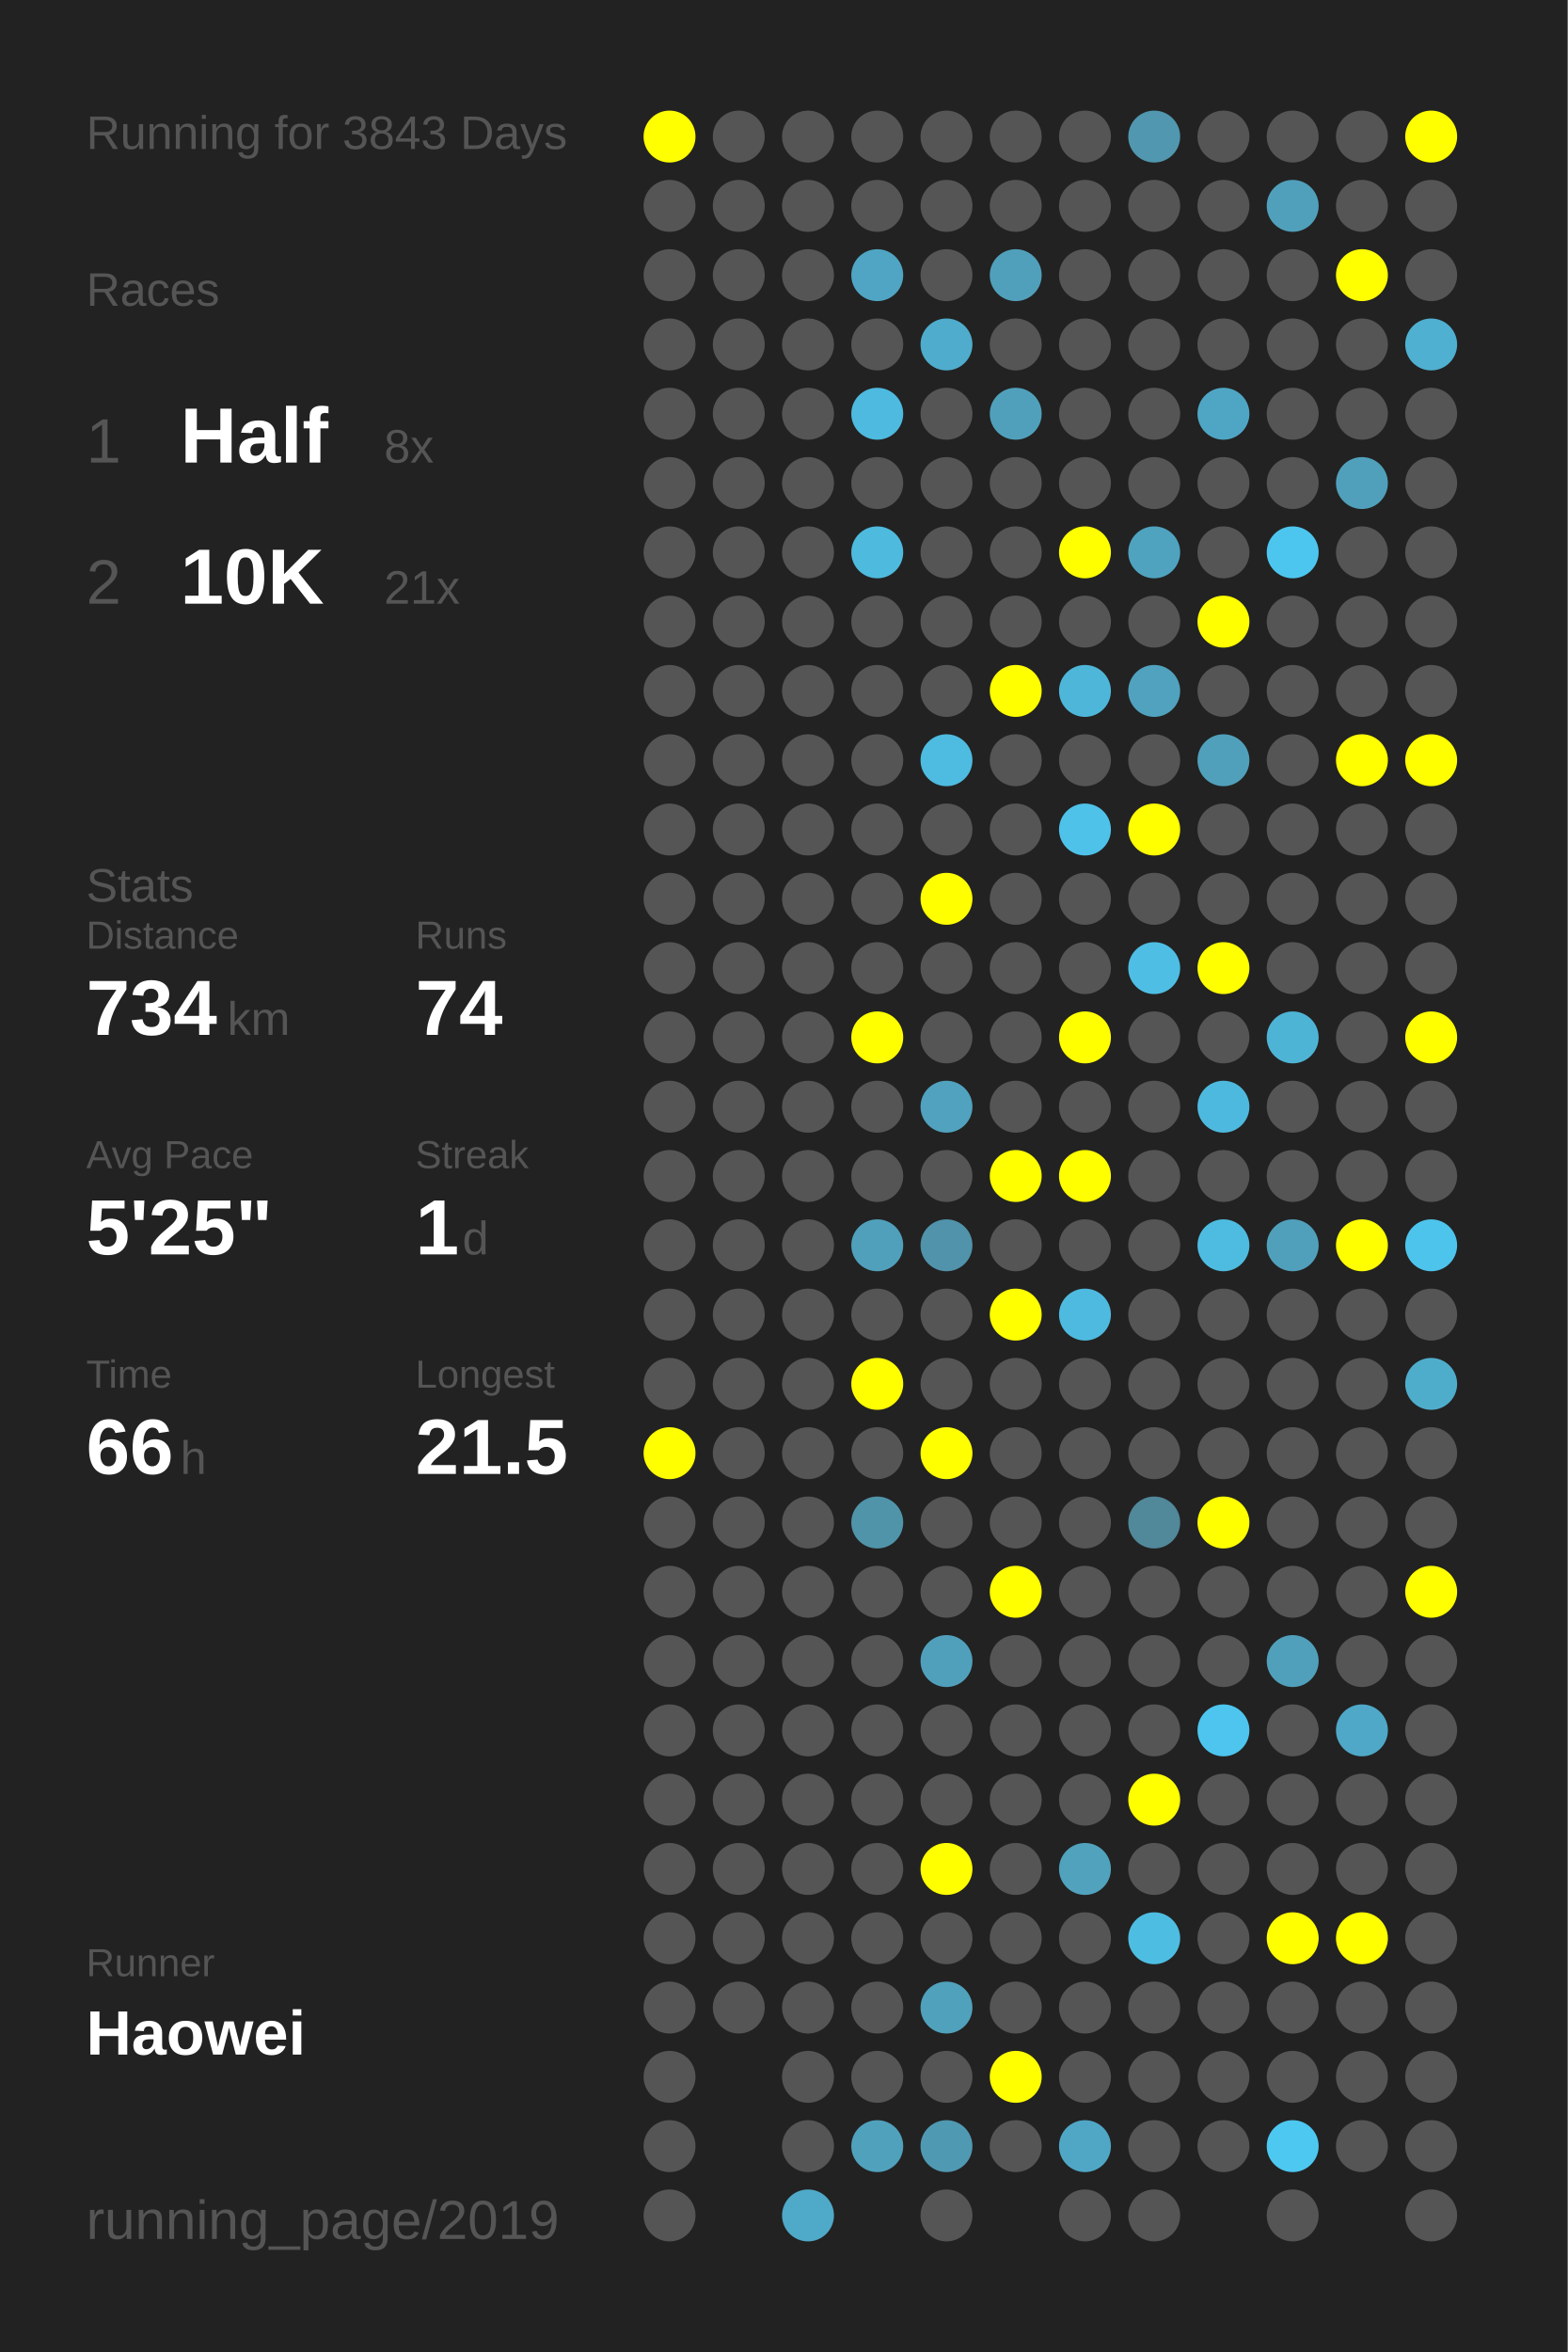
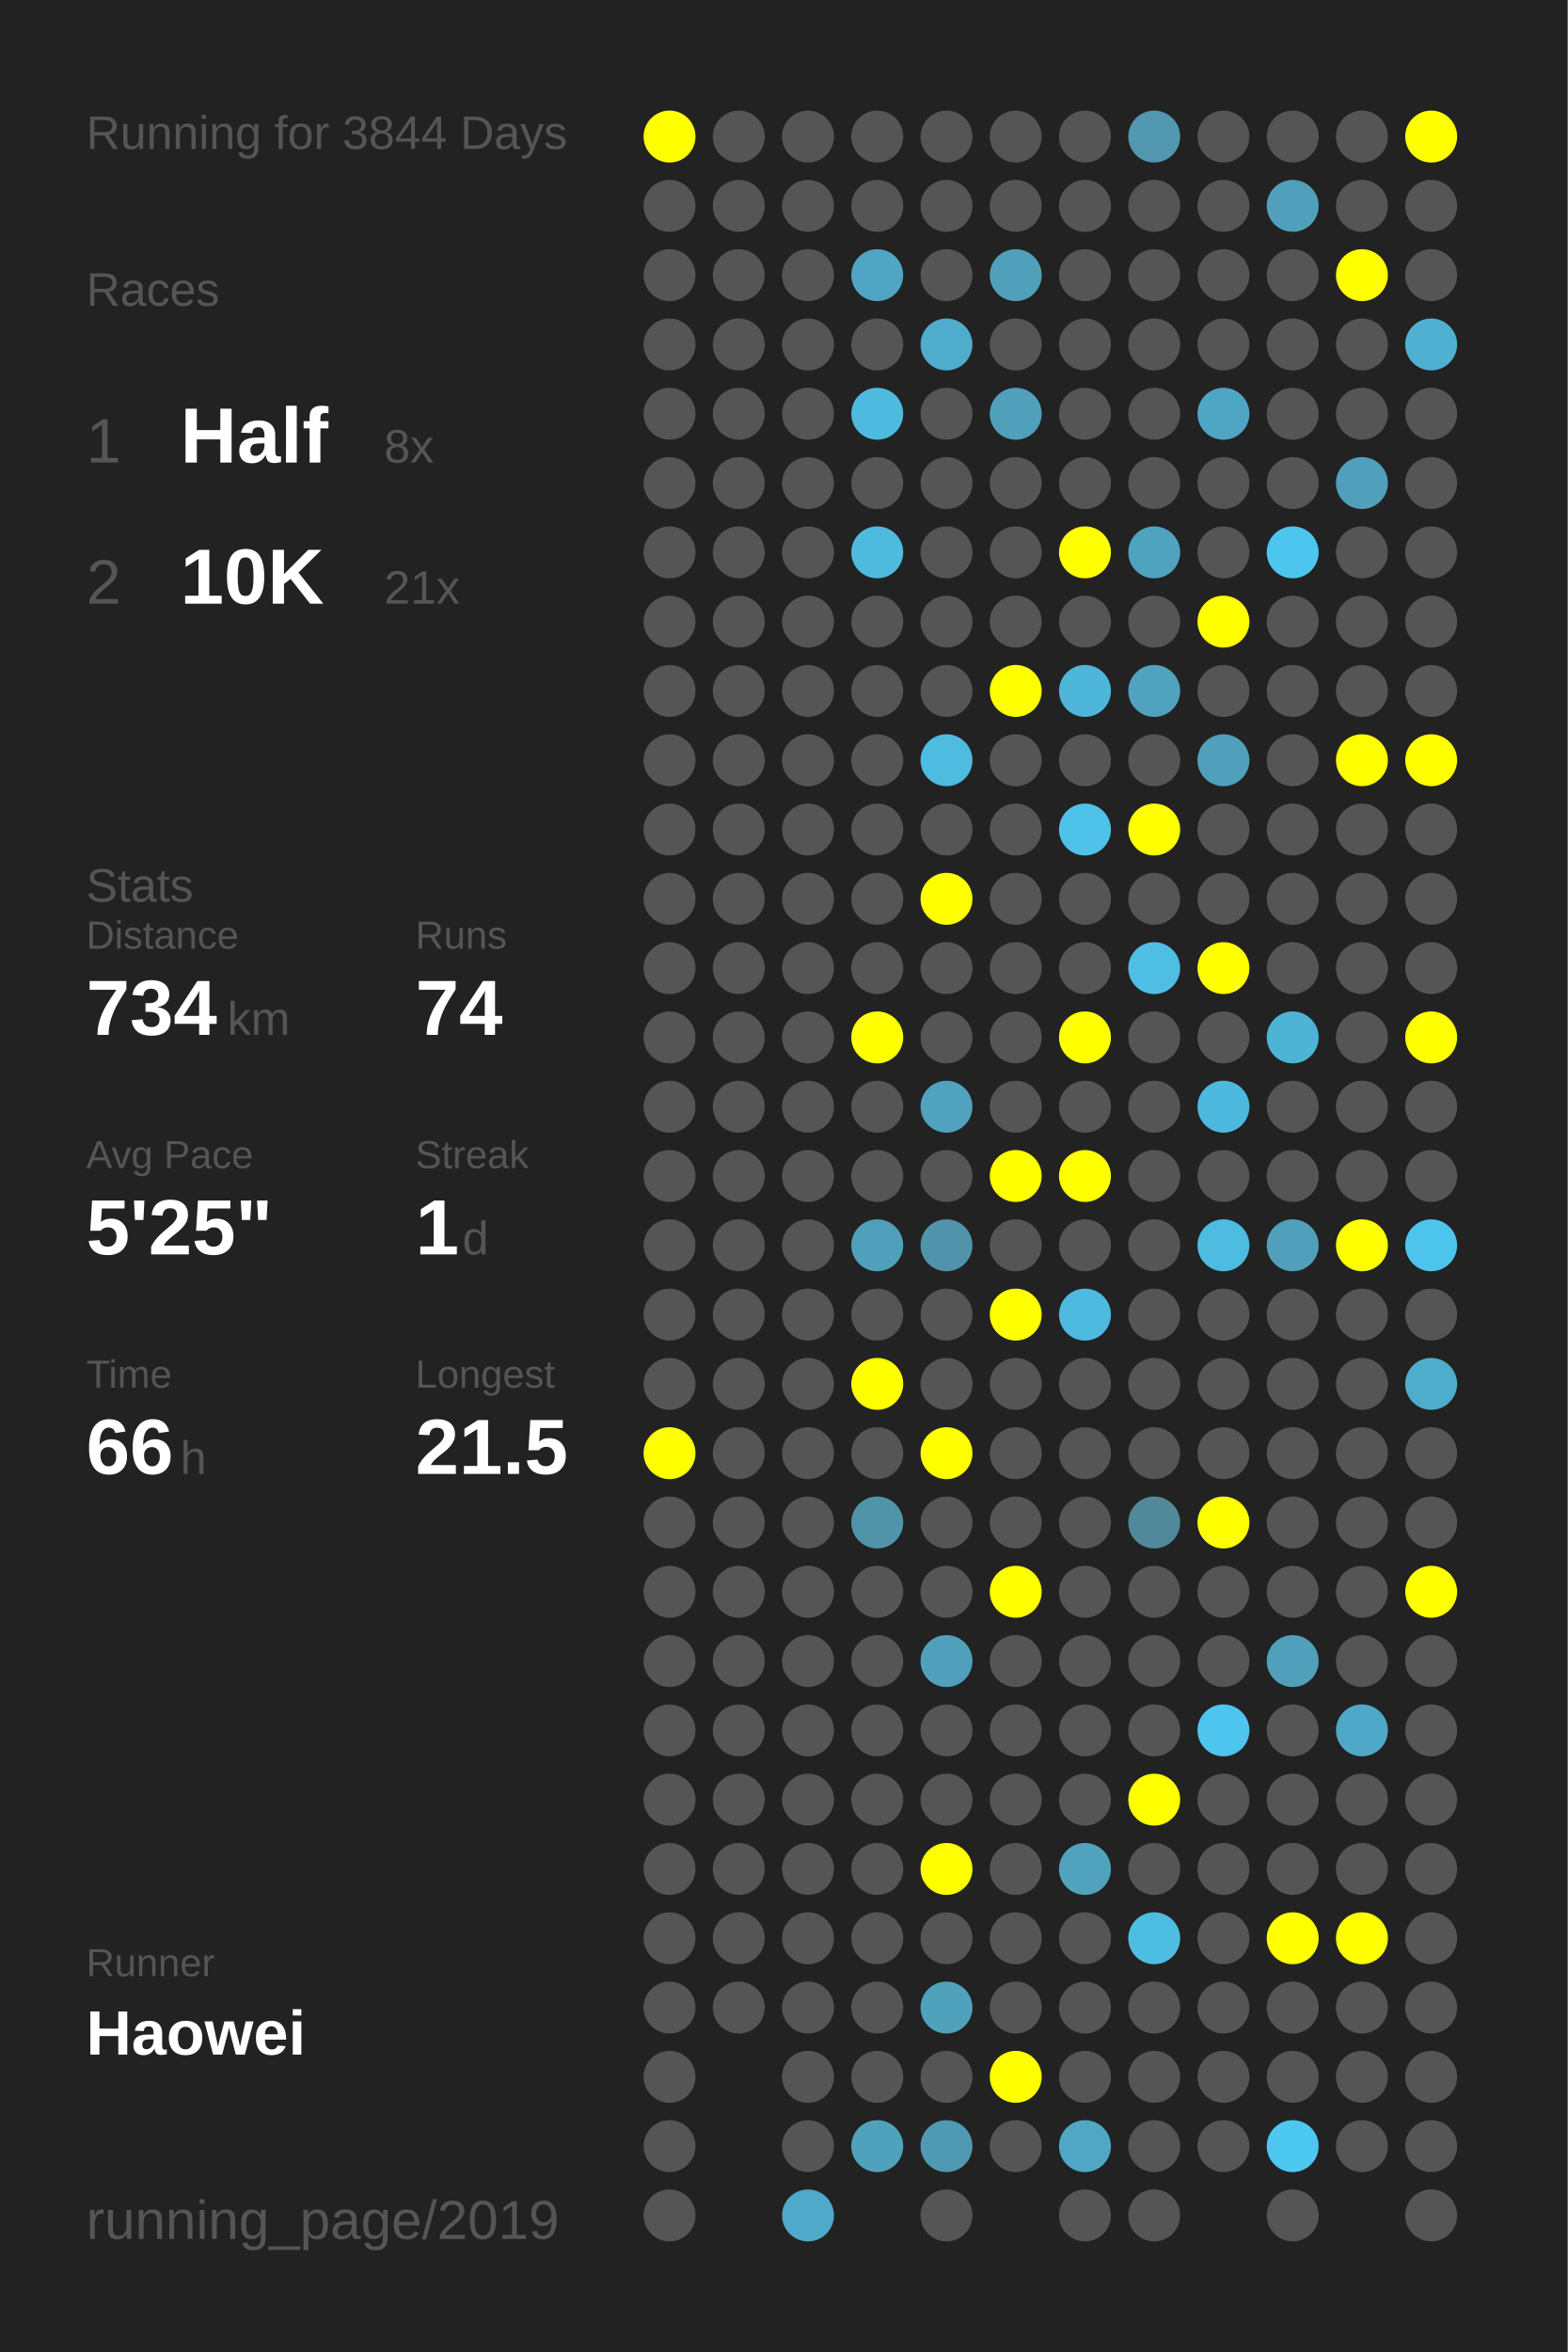
<svg xmlns="http://www.w3.org/2000/svg" baseProfile="full" height="300mm" version="1.1" viewBox="0,0,200,300" width="200mm">
  <defs />
  <rect fill="#222222" height="300" width="200" x="0" y="0" />
-   <text fill="#555555" style="font-size:6px; font-family:Arial;" x="11" y="19">Running for 3843 Days</text>
+   <text fill="#555555" style="font-size:6px; font-family:Arial;" x="11" y="19">Running for 3844 Days</text>
  <text fill="#555555" style="font-size:6px; font-family:Arial;" x="11" y="39">Races</text>
  <text fill="#555555" style="font-size:8px; font-family:Arial;" x="11" y="59">1</text>
  <text fill="#FFFFFF" style="font-size:10px; font-family:Arial; font-weight:bold;" x="23" y="59">Half</text>
  <text fill="#555555" style="font-size:6px; font-family:Arial;" x="49" y="59">8x</text>
  <text fill="#555555" style="font-size:8px; font-family:Arial;" x="11" y="77">2</text>
  <text fill="#FFFFFF" style="font-size:10px; font-family:Arial; font-weight:bold;" x="23" y="77">10K</text>
  <text fill="#555555" style="font-size:6px; font-family:Arial;" x="49" y="77">21x</text>
  <text fill="#555555" style="font-size:6px; font-family:Arial;" x="11" y="115">Stats</text>
  <text fill="#555555" style="font-size:5px; font-family:Arial;" x="11" y="121">Distance</text>
  <text fill="#FFFFFF" style="font-size:10px; font-family:Arial; font-weight:bold;" x="11" y="132">734</text>
  <text fill="#555555" style="font-size:6px; font-family:Arial;" x="29" y="132">km</text>
  <text fill="#555555" style="font-size:5px; font-family:Arial;" x="53" y="121">Runs</text>
  <text fill="#FFFFFF" style="font-size:10px; font-family:Arial; font-weight:bold;" x="53" y="132">74</text>
  <text fill="#555555" style="font-size:5px; font-family:Arial;" x="11" y="149">Avg Pace</text>
  <text fill="#FFFFFF" style="font-size:10px; font-family:Arial; font-weight:bold;" x="11" y="160">5'25"</text>
  <text fill="#555555" style="font-size:5px; font-family:Arial;" x="53" y="149">Streak</text>
  <text fill="#FFFFFF" style="font-size:10px; font-family:Arial; font-weight:bold;" x="53" y="160">1</text>
  <text fill="#555555" style="font-size:6px; font-family:Arial;" x="59" y="160">d</text>
  <text fill="#555555" style="font-size:5px; font-family:Arial;" x="11" y="177">Time</text>
  <text fill="#FFFFFF" style="font-size:10px; font-family:Arial; font-weight:bold;" x="11" y="188">66</text>
  <text fill="#555555" style="font-size:6px; font-family:Arial;" x="23" y="188">h</text>
  <text fill="#555555" style="font-size:5px; font-family:Arial;" x="53" y="177">Longest</text>
  <text fill="#FFFFFF" style="font-size:10px; font-family:Arial; font-weight:bold;" x="53" y="188">21.5</text>
  <text fill="#555555" style="font-size:5px; font-family:Arial;" x="11" y="252.065">Runner</text>
  <text fill="#FFFFFF" style="font-size:8px; font-family:Arial; font-weight:bold;" x="11" y="262.065">Haowei</text>
  <text fill="#555555" style="font-size:7px; font-family:Arial;" x="11" y="285.581">running_page/2019</text>
  <circle cx="85.417" cy="17.419" fill="#FFFF00" r="3.312" />
  <circle cx="85.417" cy="26.258" fill="#555555" r="3.312" />
  <circle cx="85.417" cy="35.097" fill="#555555" r="3.312" />
  <circle cx="85.417" cy="43.935" fill="#555555" r="3.312" />
  <circle cx="85.417" cy="52.774" fill="#555555" r="3.312" />
  <circle cx="85.417" cy="61.613" fill="#555555" r="3.312" />
  <circle cx="85.417" cy="70.452" fill="#555555" r="3.312" />
  <circle cx="85.417" cy="79.29" fill="#555555" r="3.312" />
  <circle cx="85.417" cy="88.129" fill="#555555" r="3.312" />
  <circle cx="85.417" cy="96.968" fill="#555555" r="3.312" />
  <circle cx="85.417" cy="105.806" fill="#555555" r="3.312" />
  <circle cx="85.417" cy="114.645" fill="#555555" r="3.312" />
  <circle cx="85.417" cy="123.484" fill="#555555" r="3.312" />
  <circle cx="85.417" cy="132.323" fill="#555555" r="3.312" />
  <circle cx="85.417" cy="141.161" fill="#555555" r="3.312" />
  <circle cx="85.417" cy="150" fill="#555555" r="3.312" />
  <circle cx="85.417" cy="158.839" fill="#555555" r="3.312" />
  <circle cx="85.417" cy="167.677" fill="#555555" r="3.312" />
  <circle cx="85.417" cy="176.516" fill="#555555" r="3.312" />
  <circle cx="85.417" cy="185.355" fill="#FFFF00" r="3.312" />
  <circle cx="85.417" cy="194.194" fill="#555555" r="3.312" />
  <circle cx="85.417" cy="203.032" fill="#555555" r="3.312" />
  <circle cx="85.417" cy="211.871" fill="#555555" r="3.312" />
  <circle cx="85.417" cy="220.71" fill="#555555" r="3.312" />
  <circle cx="85.417" cy="229.548" fill="#555555" r="3.312" />
  <circle cx="85.417" cy="238.387" fill="#555555" r="3.312" />
  <circle cx="85.417" cy="247.226" fill="#555555" r="3.312" />
  <circle cx="85.417" cy="256.065" fill="#555555" r="3.312" />
  <circle cx="85.417" cy="264.903" fill="#555555" r="3.312" />
  <circle cx="85.417" cy="273.742" fill="#555555" r="3.312" />
  <circle cx="85.417" cy="282.581" fill="#555555" r="3.312" />
  <circle cx="94.25" cy="17.419" fill="#555555" r="3.312" />
  <circle cx="94.25" cy="26.258" fill="#555555" r="3.312" />
  <circle cx="94.25" cy="35.097" fill="#555555" r="3.312" />
  <circle cx="94.25" cy="43.935" fill="#555555" r="3.312" />
  <circle cx="94.25" cy="52.774" fill="#555555" r="3.312" />
  <circle cx="94.25" cy="61.613" fill="#555555" r="3.312" />
  <circle cx="94.25" cy="70.452" fill="#555555" r="3.312" />
  <circle cx="94.25" cy="79.29" fill="#555555" r="3.312" />
  <circle cx="94.25" cy="88.129" fill="#555555" r="3.312" />
  <circle cx="94.25" cy="96.968" fill="#555555" r="3.312" />
  <circle cx="94.25" cy="105.806" fill="#555555" r="3.312" />
  <circle cx="94.25" cy="114.645" fill="#555555" r="3.312" />
  <circle cx="94.25" cy="123.484" fill="#555555" r="3.312" />
  <circle cx="94.25" cy="132.323" fill="#555555" r="3.312" />
  <circle cx="94.25" cy="141.161" fill="#555555" r="3.312" />
  <circle cx="94.25" cy="150" fill="#555555" r="3.312" />
  <circle cx="94.25" cy="158.839" fill="#555555" r="3.312" />
  <circle cx="94.25" cy="167.677" fill="#555555" r="3.312" />
  <circle cx="94.25" cy="176.516" fill="#555555" r="3.312" />
  <circle cx="94.25" cy="185.355" fill="#555555" r="3.312" />
  <circle cx="94.25" cy="194.194" fill="#555555" r="3.312" />
  <circle cx="94.25" cy="203.032" fill="#555555" r="3.312" />
  <circle cx="94.25" cy="211.871" fill="#555555" r="3.312" />
  <circle cx="94.25" cy="220.71" fill="#555555" r="3.312" />
  <circle cx="94.25" cy="229.548" fill="#555555" r="3.312" />
  <circle cx="94.25" cy="238.387" fill="#555555" r="3.312" />
  <circle cx="94.25" cy="247.226" fill="#555555" r="3.312" />
  <circle cx="94.25" cy="256.065" fill="#555555" r="3.312" />
  <circle cx="103.083" cy="17.419" fill="#555555" r="3.312" />
  <circle cx="103.083" cy="26.258" fill="#555555" r="3.312" />
  <circle cx="103.083" cy="35.097" fill="#555555" r="3.312" />
  <circle cx="103.083" cy="43.935" fill="#555555" r="3.312" />
  <circle cx="103.083" cy="52.774" fill="#555555" r="3.312" />
  <circle cx="103.083" cy="61.613" fill="#555555" r="3.312" />
  <circle cx="103.083" cy="70.452" fill="#555555" r="3.312" />
  <circle cx="103.083" cy="79.29" fill="#555555" r="3.312" />
  <circle cx="103.083" cy="88.129" fill="#555555" r="3.312" />
  <circle cx="103.083" cy="96.968" fill="#555555" r="3.312" />
  <circle cx="103.083" cy="105.806" fill="#555555" r="3.312" />
  <circle cx="103.083" cy="114.645" fill="#555555" r="3.312" />
  <circle cx="103.083" cy="123.484" fill="#555555" r="3.312" />
  <circle cx="103.083" cy="132.323" fill="#555555" r="3.312" />
  <circle cx="103.083" cy="141.161" fill="#555555" r="3.312" />
  <circle cx="103.083" cy="150" fill="#555555" r="3.312" />
  <circle cx="103.083" cy="158.839" fill="#555555" r="3.312" />
  <circle cx="103.083" cy="167.677" fill="#555555" r="3.312" />
  <circle cx="103.083" cy="176.516" fill="#555555" r="3.312" />
  <circle cx="103.083" cy="185.355" fill="#555555" r="3.312" />
  <circle cx="103.083" cy="194.194" fill="#555555" r="3.312" />
  <circle cx="103.083" cy="203.032" fill="#555555" r="3.312" />
  <circle cx="103.083" cy="211.871" fill="#555555" r="3.312" />
  <circle cx="103.083" cy="220.71" fill="#555555" r="3.312" />
  <circle cx="103.083" cy="229.548" fill="#555555" r="3.312" />
  <circle cx="103.083" cy="238.387" fill="#555555" r="3.312" />
  <circle cx="103.083" cy="247.226" fill="#555555" r="3.312" />
  <circle cx="103.083" cy="256.065" fill="#555555" r="3.312" />
  <circle cx="103.083" cy="264.903" fill="#555555" r="3.312" />
  <circle cx="103.083" cy="273.742" fill="#555555" r="3.312" />
  <circle cx="103.083" cy="282.581" fill="#4fa9c8" r="3.312" />
  <circle cx="111.917" cy="17.419" fill="#555555" r="3.312" />
  <circle cx="111.917" cy="26.258" fill="#555555" r="3.312" />
  <circle cx="111.917" cy="35.097" fill="#4fa5c3" r="3.312" />
  <circle cx="111.917" cy="43.935" fill="#555555" r="3.312" />
  <circle cx="111.917" cy="52.774" fill="#4ebadf" r="3.312" />
  <circle cx="111.917" cy="61.613" fill="#555555" r="3.312" />
  <circle cx="111.917" cy="70.452" fill="#4ebade" r="3.312" />
  <circle cx="111.917" cy="79.29" fill="#555555" r="3.312" />
  <circle cx="111.917" cy="88.129" fill="#555555" r="3.312" />
  <circle cx="111.917" cy="96.968" fill="#555555" r="3.312" />
  <circle cx="111.917" cy="105.806" fill="#555555" r="3.312" />
  <circle cx="111.917" cy="114.645" fill="#555555" r="3.312" />
  <circle cx="111.917" cy="123.484" fill="#555555" r="3.312" />
  <circle cx="111.917" cy="132.323" fill="#FFFF00" r="3.312" />
  <circle cx="111.917" cy="141.161" fill="#555555" r="3.312" />
  <circle cx="111.917" cy="150" fill="#555555" r="3.312" />
  <circle cx="111.917" cy="158.839" fill="#50a0bc" r="3.312" />
  <circle cx="111.917" cy="167.677" fill="#555555" r="3.312" />
  <circle cx="111.917" cy="176.516" fill="#FFFF00" r="3.312" />
  <circle cx="111.917" cy="185.355" fill="#555555" r="3.312" />
  <circle cx="111.917" cy="194.194" fill="#5094aa" r="3.312" />
  <circle cx="111.917" cy="203.032" fill="#555555" r="3.312" />
  <circle cx="111.917" cy="211.871" fill="#555555" r="3.312" />
  <circle cx="111.917" cy="220.71" fill="#555555" r="3.312" />
  <circle cx="111.917" cy="229.548" fill="#555555" r="3.312" />
  <circle cx="111.917" cy="238.387" fill="#555555" r="3.312" />
  <circle cx="111.917" cy="247.226" fill="#555555" r="3.312" />
  <circle cx="111.917" cy="256.065" fill="#555555" r="3.312" />
  <circle cx="111.917" cy="264.903" fill="#555555" r="3.312" />
  <circle cx="111.917" cy="273.742" fill="#50a1bc" r="3.312" />
  <circle cx="120.75" cy="17.419" fill="#555555" r="3.312" />
  <circle cx="120.75" cy="26.258" fill="#555555" r="3.312" />
  <circle cx="120.75" cy="35.097" fill="#555555" r="3.312" />
  <circle cx="120.75" cy="43.935" fill="#4faccc" r="3.312" />
  <circle cx="120.75" cy="52.774" fill="#555555" r="3.312" />
  <circle cx="120.75" cy="61.613" fill="#555555" r="3.312" />
  <circle cx="120.75" cy="70.452" fill="#555555" r="3.312" />
  <circle cx="120.75" cy="79.29" fill="#555555" r="3.312" />
  <circle cx="120.75" cy="88.129" fill="#555555" r="3.312" />
  <circle cx="120.75" cy="96.968" fill="#4ebbe0" r="3.312" />
  <circle cx="120.75" cy="105.806" fill="#555555" r="3.312" />
  <circle cx="120.75" cy="114.645" fill="#FFFF00" r="3.312" />
  <circle cx="120.75" cy="123.484" fill="#555555" r="3.312" />
  <circle cx="120.75" cy="132.323" fill="#555555" r="3.312" />
  <circle cx="120.75" cy="141.161" fill="#50a2be" r="3.312" />
  <circle cx="120.75" cy="150" fill="#555555" r="3.312" />
  <circle cx="120.75" cy="158.839" fill="#5093aa" r="3.312" />
  <circle cx="120.75" cy="167.677" fill="#555555" r="3.312" />
  <circle cx="120.75" cy="176.516" fill="#555555" r="3.312" />
  <circle cx="120.75" cy="185.355" fill="#FFFF00" r="3.312" />
  <circle cx="120.75" cy="194.194" fill="#555555" r="3.312" />
  <circle cx="120.75" cy="203.032" fill="#555555" r="3.312" />
  <circle cx="120.75" cy="211.871" fill="#50a0bc" r="3.312" />
  <circle cx="120.75" cy="220.71" fill="#555555" r="3.312" />
  <circle cx="120.75" cy="229.548" fill="#555555" r="3.312" />
  <circle cx="120.75" cy="238.387" fill="#FFFF00" r="3.312" />
  <circle cx="120.75" cy="247.226" fill="#555555" r="3.312" />
  <circle cx="120.75" cy="256.065" fill="#50a1bc" r="3.312" />
  <circle cx="120.75" cy="264.903" fill="#555555" r="3.312" />
  <circle cx="120.75" cy="273.742" fill="#5099b2" r="3.312" />
  <circle cx="120.75" cy="282.581" fill="#555555" r="3.312" />
  <circle cx="129.583" cy="17.419" fill="#555555" r="3.312" />
  <circle cx="129.583" cy="26.258" fill="#555555" r="3.312" />
  <circle cx="129.583" cy="35.097" fill="#50a0bb" r="3.312" />
  <circle cx="129.583" cy="43.935" fill="#555555" r="3.312" />
  <circle cx="129.583" cy="52.774" fill="#50a0bb" r="3.312" />
  <circle cx="129.583" cy="61.613" fill="#555555" r="3.312" />
  <circle cx="129.583" cy="70.452" fill="#555555" r="3.312" />
  <circle cx="129.583" cy="79.29" fill="#555555" r="3.312" />
  <circle cx="129.583" cy="88.129" fill="#FFFF00" r="3.312" />
  <circle cx="129.583" cy="96.968" fill="#555555" r="3.312" />
  <circle cx="129.583" cy="105.806" fill="#555555" r="3.312" />
  <circle cx="129.583" cy="114.645" fill="#555555" r="3.312" />
  <circle cx="129.583" cy="123.484" fill="#555555" r="3.312" />
  <circle cx="129.583" cy="132.323" fill="#555555" r="3.312" />
  <circle cx="129.583" cy="141.161" fill="#555555" r="3.312" />
  <circle cx="129.583" cy="150" fill="#FFFF00" r="3.312" />
  <circle cx="129.583" cy="158.839" fill="#555555" r="3.312" />
  <circle cx="129.583" cy="167.677" fill="#FFFF00" r="3.312" />
  <circle cx="129.583" cy="176.516" fill="#555555" r="3.312" />
  <circle cx="129.583" cy="185.355" fill="#555555" r="3.312" />
  <circle cx="129.583" cy="194.194" fill="#555555" r="3.312" />
  <circle cx="129.583" cy="203.032" fill="#FFFF00" r="3.312" />
  <circle cx="129.583" cy="211.871" fill="#555555" r="3.312" />
  <circle cx="129.583" cy="220.71" fill="#555555" r="3.312" />
  <circle cx="129.583" cy="229.548" fill="#555555" r="3.312" />
  <circle cx="129.583" cy="238.387" fill="#555555" r="3.312" />
  <circle cx="129.583" cy="247.226" fill="#555555" r="3.312" />
  <circle cx="129.583" cy="256.065" fill="#555555" r="3.312" />
  <circle cx="129.583" cy="264.903" fill="#FFFF00" r="3.312" />
  <circle cx="129.583" cy="273.742" fill="#555555" r="3.312" />
  <circle cx="138.417" cy="17.419" fill="#555555" r="3.312" />
  <circle cx="138.417" cy="26.258" fill="#555555" r="3.312" />
  <circle cx="138.417" cy="35.097" fill="#555555" r="3.312" />
  <circle cx="138.417" cy="43.935" fill="#555555" r="3.312" />
  <circle cx="138.417" cy="52.774" fill="#555555" r="3.312" />
  <circle cx="138.417" cy="61.613" fill="#555555" r="3.312" />
  <circle cx="138.417" cy="70.452" fill="#FFFF00" r="3.312" />
  <circle cx="138.417" cy="79.29" fill="#555555" r="3.312" />
  <circle cx="138.417" cy="88.129" fill="#4eb6d9" r="3.312" />
  <circle cx="138.417" cy="96.968" fill="#555555" r="3.312" />
  <circle cx="138.417" cy="105.806" fill="#4ec2e9" r="3.312" />
  <circle cx="138.417" cy="114.645" fill="#555555" r="3.312" />
  <circle cx="138.417" cy="123.484" fill="#555555" r="3.312" />
  <circle cx="138.417" cy="132.323" fill="#FFFF00" r="3.312" />
  <circle cx="138.417" cy="141.161" fill="#555555" r="3.312" />
  <circle cx="138.417" cy="150" fill="#FFFF00" r="3.312" />
  <circle cx="138.417" cy="158.839" fill="#555555" r="3.312" />
  <circle cx="138.417" cy="167.677" fill="#4ebadf" r="3.312" />
  <circle cx="138.417" cy="176.516" fill="#555555" r="3.312" />
  <circle cx="138.417" cy="185.355" fill="#555555" r="3.312" />
  <circle cx="138.417" cy="194.194" fill="#555555" r="3.312" />
  <circle cx="138.417" cy="203.032" fill="#555555" r="3.312" />
  <circle cx="138.417" cy="211.871" fill="#555555" r="3.312" />
  <circle cx="138.417" cy="220.71" fill="#555555" r="3.312" />
  <circle cx="138.417" cy="229.548" fill="#555555" r="3.312" />
  <circle cx="138.417" cy="238.387" fill="#50a2bd" r="3.312" />
  <circle cx="138.417" cy="247.226" fill="#555555" r="3.312" />
  <circle cx="138.417" cy="256.065" fill="#555555" r="3.312" />
  <circle cx="138.417" cy="264.903" fill="#555555" r="3.312" />
  <circle cx="138.417" cy="273.742" fill="#4fa7c5" r="3.312" />
  <circle cx="138.417" cy="282.581" fill="#555555" r="3.312" />
  <circle cx="147.25" cy="17.419" fill="#5097af" r="3.312" />
  <circle cx="147.25" cy="26.258" fill="#555555" r="3.312" />
  <circle cx="147.25" cy="35.097" fill="#555555" r="3.312" />
  <circle cx="147.25" cy="43.935" fill="#555555" r="3.312" />
  <circle cx="147.25" cy="52.774" fill="#555555" r="3.312" />
  <circle cx="147.25" cy="61.613" fill="#555555" r="3.312" />
  <circle cx="147.25" cy="70.452" fill="#4fa3bf" r="3.312" />
  <circle cx="147.25" cy="79.29" fill="#555555" r="3.312" />
  <circle cx="147.25" cy="88.129" fill="#50a2be" r="3.312" />
  <circle cx="147.25" cy="96.968" fill="#555555" r="3.312" />
  <circle cx="147.25" cy="105.806" fill="#FFFF00" r="3.312" />
  <circle cx="147.25" cy="114.645" fill="#555555" r="3.312" />
  <circle cx="147.25" cy="123.484" fill="#4ebee4" r="3.312" />
  <circle cx="147.25" cy="132.323" fill="#555555" r="3.312" />
  <circle cx="147.25" cy="141.161" fill="#555555" r="3.312" />
  <circle cx="147.25" cy="150" fill="#555555" r="3.312" />
  <circle cx="147.25" cy="158.839" fill="#555555" r="3.312" />
  <circle cx="147.25" cy="167.677" fill="#555555" r="3.312" />
  <circle cx="147.25" cy="176.516" fill="#555555" r="3.312" />
  <circle cx="147.25" cy="185.355" fill="#555555" r="3.312" />
  <circle cx="147.25" cy="194.194" fill="#51889a" r="3.312" />
  <circle cx="147.25" cy="203.032" fill="#555555" r="3.312" />
  <circle cx="147.25" cy="211.871" fill="#555555" r="3.312" />
  <circle cx="147.25" cy="220.71" fill="#555555" r="3.312" />
  <circle cx="147.25" cy="229.548" fill="#FFFF00" r="3.312" />
  <circle cx="147.25" cy="238.387" fill="#555555" r="3.312" />
  <circle cx="147.25" cy="247.226" fill="#4ebde2" r="3.312" />
  <circle cx="147.25" cy="256.065" fill="#555555" r="3.312" />
  <circle cx="147.25" cy="264.903" fill="#555555" r="3.312" />
  <circle cx="147.25" cy="273.742" fill="#555555" r="3.312" />
  <circle cx="147.25" cy="282.581" fill="#555555" r="3.312" />
  <circle cx="156.083" cy="17.419" fill="#555555" r="3.312" />
  <circle cx="156.083" cy="26.258" fill="#555555" r="3.312" />
  <circle cx="156.083" cy="35.097" fill="#555555" r="3.312" />
  <circle cx="156.083" cy="43.935" fill="#555555" r="3.312" />
  <circle cx="156.083" cy="52.774" fill="#4fa6c4" r="3.312" />
  <circle cx="156.083" cy="61.613" fill="#555555" r="3.312" />
  <circle cx="156.083" cy="70.452" fill="#555555" r="3.312" />
  <circle cx="156.083" cy="79.29" fill="#FFFF00" r="3.312" />
  <circle cx="156.083" cy="88.129" fill="#555555" r="3.312" />
  <circle cx="156.083" cy="96.968" fill="#50a0bb" r="3.312" />
  <circle cx="156.083" cy="105.806" fill="#555555" r="3.312" />
  <circle cx="156.083" cy="114.645" fill="#555555" r="3.312" />
  <circle cx="156.083" cy="123.484" fill="#FFFF00" r="3.312" />
  <circle cx="156.083" cy="132.323" fill="#555555" r="3.312" />
  <circle cx="156.083" cy="141.161" fill="#4eb9de" r="3.312" />
  <circle cx="156.083" cy="150" fill="#555555" r="3.312" />
  <circle cx="156.083" cy="158.839" fill="#4ebce1" r="3.312" />
  <circle cx="156.083" cy="167.677" fill="#555555" r="3.312" />
  <circle cx="156.083" cy="176.516" fill="#555555" r="3.312" />
  <circle cx="156.083" cy="185.355" fill="#555555" r="3.312" />
  <circle cx="156.083" cy="194.194" fill="#FFFF00" r="3.312" />
  <circle cx="156.083" cy="203.032" fill="#555555" r="3.312" />
  <circle cx="156.083" cy="211.871" fill="#555555" r="3.312" />
  <circle cx="156.083" cy="220.71" fill="#4dc5ee" r="3.312" />
  <circle cx="156.083" cy="229.548" fill="#555555" r="3.312" />
  <circle cx="156.083" cy="238.387" fill="#555555" r="3.312" />
  <circle cx="156.083" cy="247.226" fill="#555555" r="3.312" />
  <circle cx="156.083" cy="256.065" fill="#555555" r="3.312" />
  <circle cx="156.083" cy="264.903" fill="#555555" r="3.312" />
  <circle cx="156.083" cy="273.742" fill="#555555" r="3.312" />
  <circle cx="164.917" cy="17.419" fill="#555555" r="3.312" />
  <circle cx="164.917" cy="26.258" fill="#50a0bb" r="3.312" />
  <circle cx="164.917" cy="35.097" fill="#555555" r="3.312" />
  <circle cx="164.917" cy="43.935" fill="#555555" r="3.312" />
  <circle cx="164.917" cy="52.774" fill="#555555" r="3.312" />
  <circle cx="164.917" cy="61.613" fill="#555555" r="3.312" />
  <circle cx="164.917" cy="70.452" fill="#4dc6ef" r="3.312" />
  <circle cx="164.917" cy="79.29" fill="#555555" r="3.312" />
  <circle cx="164.917" cy="88.129" fill="#555555" r="3.312" />
  <circle cx="164.917" cy="96.968" fill="#555555" r="3.312" />
  <circle cx="164.917" cy="105.806" fill="#555555" r="3.312" />
  <circle cx="164.917" cy="114.645" fill="#555555" r="3.312" />
  <circle cx="164.917" cy="123.484" fill="#555555" r="3.312" />
  <circle cx="164.917" cy="132.323" fill="#4eb4d6" r="3.312" />
  <circle cx="164.917" cy="141.161" fill="#555555" r="3.312" />
  <circle cx="164.917" cy="150" fill="#555555" r="3.312" />
  <circle cx="164.917" cy="158.839" fill="#50a0bb" r="3.312" />
  <circle cx="164.917" cy="167.677" fill="#555555" r="3.312" />
  <circle cx="164.917" cy="176.516" fill="#555555" r="3.312" />
  <circle cx="164.917" cy="185.355" fill="#555555" r="3.312" />
  <circle cx="164.917" cy="194.194" fill="#555555" r="3.312" />
  <circle cx="164.917" cy="203.032" fill="#555555" r="3.312" />
  <circle cx="164.917" cy="211.871" fill="#50a0bb" r="3.312" />
  <circle cx="164.917" cy="220.71" fill="#555555" r="3.312" />
  <circle cx="164.917" cy="229.548" fill="#555555" r="3.312" />
  <circle cx="164.917" cy="238.387" fill="#555555" r="3.312" />
  <circle cx="164.917" cy="247.226" fill="#FFFF00" r="3.312" />
  <circle cx="164.917" cy="256.065" fill="#555555" r="3.312" />
  <circle cx="164.917" cy="264.903" fill="#555555" r="3.312" />
  <circle cx="164.917" cy="273.742" fill="#4dc8f1" r="3.312" />
  <circle cx="164.917" cy="282.581" fill="#555555" r="3.312" />
  <circle cx="173.75" cy="17.419" fill="#555555" r="3.312" />
  <circle cx="173.75" cy="26.258" fill="#555555" r="3.312" />
  <circle cx="173.75" cy="35.097" fill="#FFFF00" r="3.312" />
  <circle cx="173.75" cy="43.935" fill="#555555" r="3.312" />
  <circle cx="173.75" cy="52.774" fill="#555555" r="3.312" />
  <circle cx="173.75" cy="61.613" fill="#50a0bc" r="3.312" />
  <circle cx="173.75" cy="70.452" fill="#555555" r="3.312" />
  <circle cx="173.75" cy="79.29" fill="#555555" r="3.312" />
  <circle cx="173.75" cy="88.129" fill="#555555" r="3.312" />
  <circle cx="173.75" cy="96.968" fill="#FFFF00" r="3.312" />
  <circle cx="173.75" cy="105.806" fill="#555555" r="3.312" />
  <circle cx="173.75" cy="114.645" fill="#555555" r="3.312" />
  <circle cx="173.75" cy="123.484" fill="#555555" r="3.312" />
  <circle cx="173.75" cy="132.323" fill="#555555" r="3.312" />
  <circle cx="173.75" cy="141.161" fill="#555555" r="3.312" />
  <circle cx="173.75" cy="150" fill="#555555" r="3.312" />
  <circle cx="173.75" cy="158.839" fill="#FFFF00" r="3.312" />
  <circle cx="173.75" cy="167.677" fill="#555555" r="3.312" />
  <circle cx="173.75" cy="176.516" fill="#555555" r="3.312" />
  <circle cx="173.75" cy="185.355" fill="#555555" r="3.312" />
  <circle cx="173.75" cy="194.194" fill="#555555" r="3.312" />
  <circle cx="173.75" cy="203.032" fill="#555555" r="3.312" />
  <circle cx="173.75" cy="211.871" fill="#555555" r="3.312" />
  <circle cx="173.75" cy="220.71" fill="#4fa8c7" r="3.312" />
  <circle cx="173.75" cy="229.548" fill="#555555" r="3.312" />
  <circle cx="173.75" cy="238.387" fill="#555555" r="3.312" />
  <circle cx="173.75" cy="247.226" fill="#FFFF00" r="3.312" />
  <circle cx="173.75" cy="256.065" fill="#555555" r="3.312" />
  <circle cx="173.75" cy="264.903" fill="#555555" r="3.312" />
  <circle cx="173.75" cy="273.742" fill="#555555" r="3.312" />
  <circle cx="182.583" cy="17.419" fill="#FFFF00" r="3.312" />
  <circle cx="182.583" cy="26.258" fill="#555555" r="3.312" />
  <circle cx="182.583" cy="35.097" fill="#555555" r="3.312" />
  <circle cx="182.583" cy="43.935" fill="#4fb0d1" r="3.312" />
  <circle cx="182.583" cy="52.774" fill="#555555" r="3.312" />
  <circle cx="182.583" cy="61.613" fill="#555555" r="3.312" />
  <circle cx="182.583" cy="70.452" fill="#555555" r="3.312" />
  <circle cx="182.583" cy="79.29" fill="#555555" r="3.312" />
  <circle cx="182.583" cy="88.129" fill="#555555" r="3.312" />
  <circle cx="182.583" cy="96.968" fill="#FFFF00" r="3.312" />
  <circle cx="182.583" cy="105.806" fill="#555555" r="3.312" />
  <circle cx="182.583" cy="114.645" fill="#555555" r="3.312" />
  <circle cx="182.583" cy="123.484" fill="#555555" r="3.312" />
  <circle cx="182.583" cy="132.323" fill="#FFFF00" r="3.312" />
  <circle cx="182.583" cy="141.161" fill="#555555" r="3.312" />
  <circle cx="182.583" cy="150" fill="#555555" r="3.312" />
  <circle cx="182.583" cy="158.839" fill="#4dc4ec" r="3.312" />
  <circle cx="182.583" cy="167.677" fill="#555555" r="3.312" />
  <circle cx="182.583" cy="176.516" fill="#4fadcc" r="3.312" />
  <circle cx="182.583" cy="185.355" fill="#555555" r="3.312" />
  <circle cx="182.583" cy="194.194" fill="#555555" r="3.312" />
  <circle cx="182.583" cy="203.032" fill="#FFFF00" r="3.312" />
  <circle cx="182.583" cy="211.871" fill="#555555" r="3.312" />
  <circle cx="182.583" cy="220.71" fill="#555555" r="3.312" />
  <circle cx="182.583" cy="229.548" fill="#555555" r="3.312" />
  <circle cx="182.583" cy="238.387" fill="#555555" r="3.312" />
  <circle cx="182.583" cy="247.226" fill="#555555" r="3.312" />
  <circle cx="182.583" cy="256.065" fill="#555555" r="3.312" />
  <circle cx="182.583" cy="264.903" fill="#555555" r="3.312" />
  <circle cx="182.583" cy="273.742" fill="#555555" r="3.312" />
  <circle cx="182.583" cy="282.581" fill="#555555" r="3.312" />
</svg>
